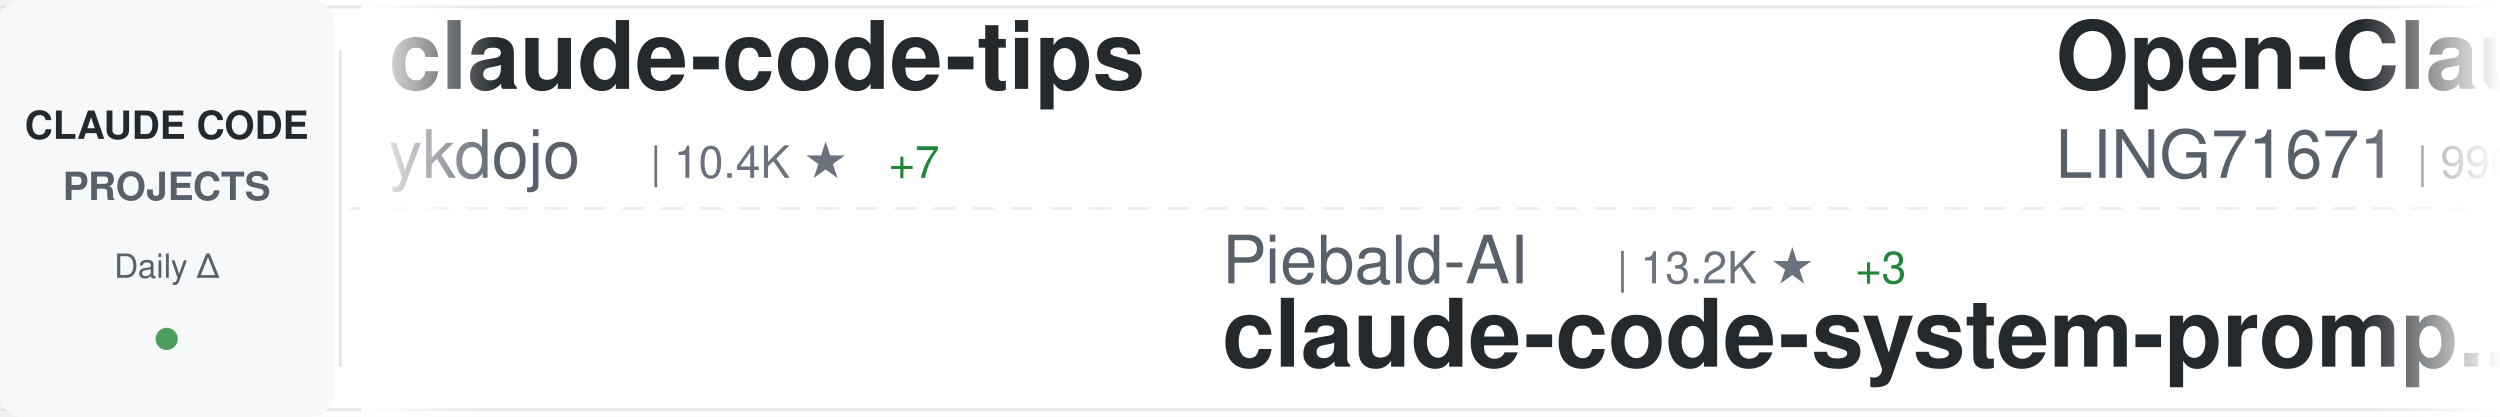
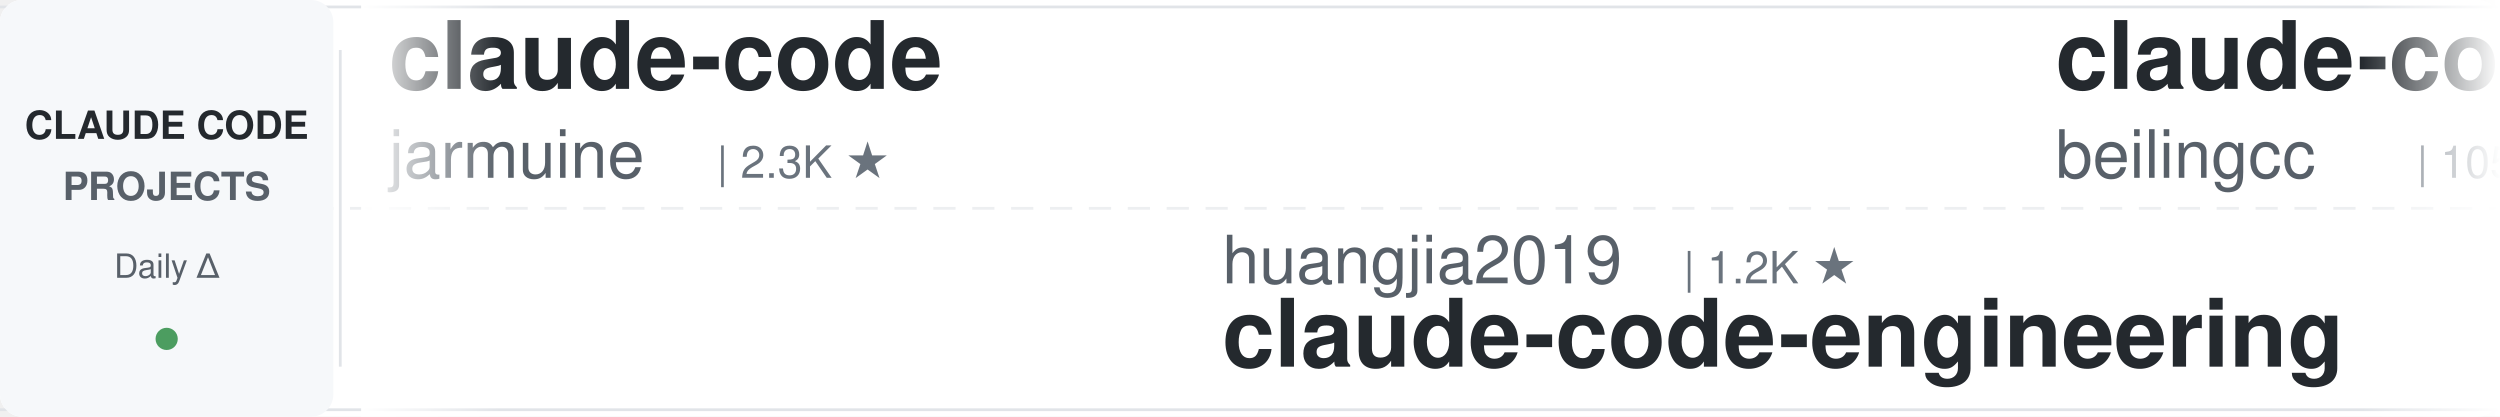
<svg xmlns="http://www.w3.org/2000/svg" width="900" height="150">
  <defs>
    <linearGradient id="awesomeLeftFade" x1="0%" y1="0%" x2="100%" y2="0%">
      <stop offset="0%" style="stop-color:#ffffff;stop-opacity:1" />
      <stop offset="100%" style="stop-color:#ffffff;stop-opacity:0" />
    </linearGradient>
    <linearGradient id="awesomeRightFade" x1="0%" y1="0%" x2="100%" y2="0%">
      <stop offset="0%" style="stop-color:#ffffff;stop-opacity:0" />
      <stop offset="100%" style="stop-color:#ffffff;stop-opacity:1" />
    </linearGradient>
  </defs>
  <rect width="900" height="150" fill="#ffffff" rx="8" />
  <rect x="0" y="2" width="900" height="1" fill="#e1e4e8" />
  <rect x="0" y="147" width="900" height="1" fill="#e1e4e8" />
  <line x1="0" y1="75" x2="900" y2="75" stroke="#e1e4e8" stroke-width="1" stroke-dasharray="8 6" opacity="0.6" />
  <rect x="0" y="0" width="120" height="150" fill="#f6f8fa" rx="8" />
  <text x="60" y="50" font-family="-apple-system, BlinkMacSystemFont, 'Segoe UI', Helvetica, Arial, sans-serif" font-size="14" font-weight="600" fill="#24292e" text-anchor="middle">CLAUDE CODE</text>
  <text x="60" y="72" font-family="-apple-system, BlinkMacSystemFont, 'Segoe UI', Helvetica, Arial, sans-serif" font-size="14" font-weight="600" fill="#586069" text-anchor="middle">PROJECTS</text>
  <text x="60" y="100" font-family="-apple-system, BlinkMacSystemFont, 'Segoe UI', Helvetica, Arial, sans-serif" font-size="12" font-weight="500" fill="#586069" text-anchor="middle">Daily Δ</text>
  <circle cx="60" cy="122" r="4" fill="#22863a" opacity="0.8" />
  <rect x="122" y="18" width="1" height="114" fill="#e1e4e8" />
  <clipPath id="awesomeTickerClip">
    <rect x="130" y="0" width="770" height="150" />
  </clipPath>
  <g clip-path="url(#awesomeTickerClip)">
    <g id="awesomeTickerItems">
      <animateTransform attributeName="transform" attributeType="XML" type="translate" from="0 0" to="-3000 0" dur="54s" repeatCount="indefinite" />
      <g transform="translate(0, 0)">
-         <text x="140" y="32" font-family="-apple-system, BlinkMacSystemFont, 'Segoe UI', Helvetica, Arial, sans-serif" font-size="34" font-weight="600" fill="#24292e">claude-code-tips</text>
-         <text x="140" y="64" font-family="-apple-system, BlinkMacSystemFont, 'Segoe UI', Helvetica, Arial, sans-serif" font-size="24" font-weight="400" fill="#586069">ykdojo</text>
-         <text x="234" y="64" font-family="-apple-system, BlinkMacSystemFont, 'Segoe UI', Helvetica, Arial, sans-serif" font-size="16" font-weight="500" fill="#6a737d">| 10.4K ★</text>
-         <text x="320" y="64" font-family="-apple-system, BlinkMacSystemFont, 'Segoe UI', Helvetica, Arial, sans-serif" font-size="16" font-weight="500" fill="#22863a"> +7</text>
+         <text x="140" y="32" font-family="-apple-system, BlinkMacSystemFont, 'Segoe UI', Helvetica, Arial, sans-serif" font-size="34" font-weight="600" fill="#24292e">claude-code</text>
+         <text x="140" y="64" font-family="-apple-system, BlinkMacSystemFont, 'Segoe UI', Helvetica, Arial, sans-serif" font-size="24" font-weight="400" fill="#586069">jarmuine</text>
+         <text x="258" y="64" font-family="-apple-system, BlinkMacSystemFont, 'Segoe UI', Helvetica, Arial, sans-serif" font-size="16" font-weight="500" fill="#6a737d">| 2.3K ★</text>
      </g>
      <g transform="translate(300, 0)">
-         <text x="140" y="102" font-family="-apple-system, BlinkMacSystemFont, 'Segoe UI', Helvetica, Arial, sans-serif" font-size="24" font-weight="400" fill="#586069">Piebald-AI</text>
-         <text x="282" y="102" font-family="-apple-system, BlinkMacSystemFont, 'Segoe UI', Helvetica, Arial, sans-serif" font-size="16" font-weight="500" fill="#6a737d">| 13.2K ★</text>
-         <text x="368" y="102" font-family="-apple-system, BlinkMacSystemFont, 'Segoe UI', Helvetica, Arial, sans-serif" font-size="16" font-weight="500" fill="#22863a"> +3</text>
-         <text x="140" y="132" font-family="-apple-system, BlinkMacSystemFont, 'Segoe UI', Helvetica, Arial, sans-serif" font-size="34" font-weight="600" fill="#24292e">claude-code-system-promp...</text>
+         <text x="140" y="102" font-family="-apple-system, BlinkMacSystemFont, 'Segoe UI', Helvetica, Arial, sans-serif" font-size="24" font-weight="400" fill="#586069">huangjia2019</text>
+         <text x="306" y="102" font-family="-apple-system, BlinkMacSystemFont, 'Segoe UI', Helvetica, Arial, sans-serif" font-size="16" font-weight="500" fill="#6a737d">| 1.2K ★</text>
+         <text x="140" y="132" font-family="-apple-system, BlinkMacSystemFont, 'Segoe UI', Helvetica, Arial, sans-serif" font-size="34" font-weight="600" fill="#24292e">claude-code-engineering</text>
      </g>
      <g transform="translate(600, 0)">
-         <text x="140" y="32" font-family="-apple-system, BlinkMacSystemFont, 'Segoe UI', Helvetica, Arial, sans-serif" font-size="34" font-weight="600" fill="#24292e">Open-ClaudeCode</text>
-         <text x="140" y="64" font-family="-apple-system, BlinkMacSystemFont, 'Segoe UI', Helvetica, Arial, sans-serif" font-size="24" font-weight="400" fill="#586069">LING71671</text>
-         <text x="270" y="64" font-family="-apple-system, BlinkMacSystemFont, 'Segoe UI', Helvetica, Arial, sans-serif" font-size="16" font-weight="500" fill="#6a737d">| 996 ★</text>
+         <text x="140" y="32" font-family="-apple-system, BlinkMacSystemFont, 'Segoe UI', Helvetica, Arial, sans-serif" font-size="34" font-weight="600" fill="#24292e">claude-code</text>
+         <text x="140" y="64" font-family="-apple-system, BlinkMacSystemFont, 'Segoe UI', Helvetica, Arial, sans-serif" font-size="24" font-weight="400" fill="#586069">beilingcc</text>
+         <text x="270" y="64" font-family="-apple-system, BlinkMacSystemFont, 'Segoe UI', Helvetica, Arial, sans-serif" font-size="16" font-weight="500" fill="#6a737d">| 105 ★</text>
+         <text x="338" y="64" font-family="-apple-system, BlinkMacSystemFont, 'Segoe UI', Helvetica, Arial, sans-serif" font-size="16" font-weight="500" fill="#22863a"> +1</text>
      </g>
      <g transform="translate(900, 0)">
-         <text x="140" y="102" font-family="-apple-system, BlinkMacSystemFont, 'Segoe UI', Helvetica, Arial, sans-serif" font-size="24" font-weight="400" fill="#586069">AICoderTudou</text>
-         <text x="306" y="102" font-family="-apple-system, BlinkMacSystemFont, 'Segoe UI', Helvetica, Arial, sans-serif" font-size="16" font-weight="500" fill="#6a737d">| 493 ★</text>
-         <text x="140" y="132" font-family="-apple-system, BlinkMacSystemFont, 'Segoe UI', Helvetica, Arial, sans-serif" font-size="34" font-weight="600" fill="#24292e">claude-code-tudou</text>
+         <text x="140" y="102" font-family="-apple-system, BlinkMacSystemFont, 'Segoe UI', Helvetica, Arial, sans-serif" font-size="24" font-weight="400" fill="#586069">ChinaSiro</text>
+         <text x="270" y="102" font-family="-apple-system, BlinkMacSystemFont, 'Segoe UI', Helvetica, Arial, sans-serif" font-size="16" font-weight="500" fill="#6a737d">| 9.8K ★</text>
+         <text x="140" y="132" font-family="-apple-system, BlinkMacSystemFont, 'Segoe UI', Helvetica, Arial, sans-serif" font-size="34" font-weight="600" fill="#24292e">claude-code-sourcemap</text>
      </g>
      <g transform="translate(1200, 0)">
+         <text x="140" y="32" font-family="-apple-system, BlinkMacSystemFont, 'Segoe UI', Helvetica, Arial, sans-serif" font-size="34" font-weight="600" fill="#24292e">claude-code-webui</text>
+         <text x="140" y="64" font-family="-apple-system, BlinkMacSystemFont, 'Segoe UI', Helvetica, Arial, sans-serif" font-size="24" font-weight="400" fill="#586069">sugyan</text>
+         <text x="234" y="64" font-family="-apple-system, BlinkMacSystemFont, 'Segoe UI', Helvetica, Arial, sans-serif" font-size="16" font-weight="500" fill="#6a737d">| 1.1K ★</text>
+       </g>
+       <g transform="translate(1500, 0)">
+         <text x="140" y="102" font-family="-apple-system, BlinkMacSystemFont, 'Segoe UI', Helvetica, Arial, sans-serif" font-size="24" font-weight="400" fill="#586069">tanbiralam</text>
+         <text x="282" y="102" font-family="-apple-system, BlinkMacSystemFont, 'Segoe UI', Helvetica, Arial, sans-serif" font-size="16" font-weight="500" fill="#6a737d">| 2.4K ★</text>
+         <text x="140" y="132" font-family="-apple-system, BlinkMacSystemFont, 'Segoe UI', Helvetica, Arial, sans-serif" font-size="34" font-weight="600" fill="#24292e">claude-code</text>
+       </g>
+       <g transform="translate(1800, 0)">
        <text x="140" y="32" font-family="-apple-system, BlinkMacSystemFont, 'Segoe UI', Helvetica, Arial, sans-serif" font-size="34" font-weight="600" fill="#24292e">Claude-Code-Usage-Monito...</text>
        <text x="140" y="64" font-family="-apple-system, BlinkMacSystemFont, 'Segoe UI', Helvetica, Arial, sans-serif" font-size="24" font-weight="400" fill="#586069">Maciek-roboblog</text>
        <text x="342" y="64" font-family="-apple-system, BlinkMacSystemFont, 'Segoe UI', Helvetica, Arial, sans-serif" font-size="16" font-weight="500" fill="#6a737d">| 8.8K ★</text>
      </g>
-       <g transform="translate(1500, 0)">
-         <text x="140" y="102" font-family="-apple-system, BlinkMacSystemFont, 'Segoe UI', Helvetica, Arial, sans-serif" font-size="24" font-weight="400" fill="#586069">1rgs</text>
-         <text x="210" y="102" font-family="-apple-system, BlinkMacSystemFont, 'Segoe UI', Helvetica, Arial, sans-serif" font-size="16" font-weight="500" fill="#6a737d">| 3.8K ★</text>
-         <text x="140" y="132" font-family="-apple-system, BlinkMacSystemFont, 'Segoe UI', Helvetica, Arial, sans-serif" font-size="34" font-weight="600" fill="#24292e">claude-code-proxy</text>
-       </g>
-       <g transform="translate(1800, 0)">
-         <text x="140" y="32" font-family="-apple-system, BlinkMacSystemFont, 'Segoe UI', Helvetica, Arial, sans-serif" font-size="34" font-weight="600" fill="#24292e">sc-claude-code-files</text>
-         <text x="140" y="64" font-family="-apple-system, BlinkMacSystemFont, 'Segoe UI', Helvetica, Arial, sans-serif" font-size="24" font-weight="400" fill="#586069">https-deeplearning-ai</text>
-         <text x="414" y="64" font-family="-apple-system, BlinkMacSystemFont, 'Segoe UI', Helvetica, Arial, sans-serif" font-size="16" font-weight="500" fill="#6a737d">| 567 ★</text>
-       </g>
      <g transform="translate(2100, 0)">
-         <text x="140" y="102" font-family="-apple-system, BlinkMacSystemFont, 'Segoe UI', Helvetica, Arial, sans-serif" font-size="24" font-weight="400" fill="#586069">overwirehq</text>
-         <text x="282" y="102" font-family="-apple-system, BlinkMacSystemFont, 'Segoe UI', Helvetica, Arial, sans-serif" font-size="16" font-weight="500" fill="#6a737d">| 2.8K ★</text>
-         <text x="359" y="102" font-family="-apple-system, BlinkMacSystemFont, 'Segoe UI', Helvetica, Arial, sans-serif" font-size="16" font-weight="500" fill="#22863a"> +2</text>
-         <text x="140" y="132" font-family="-apple-system, BlinkMacSystemFont, 'Segoe UI', Helvetica, Arial, sans-serif" font-size="34" font-weight="600" fill="#24292e">claude-code-telegram</text>
+         <text x="140" y="102" font-family="-apple-system, BlinkMacSystemFont, 'Segoe UI', Helvetica, Arial, sans-serif" font-size="24" font-weight="400" fill="#586069">ccplugins</text>
+         <text x="270" y="102" font-family="-apple-system, BlinkMacSystemFont, 'Segoe UI', Helvetica, Arial, sans-serif" font-size="16" font-weight="500" fill="#6a737d">| 1.0K ★</text>
+         <text x="347" y="102" font-family="-apple-system, BlinkMacSystemFont, 'Segoe UI', Helvetica, Arial, sans-serif" font-size="16" font-weight="500" fill="#22863a"> +1</text>
+         <text x="140" y="132" font-family="-apple-system, BlinkMacSystemFont, 'Segoe UI', Helvetica, Arial, sans-serif" font-size="34" font-weight="600" fill="#24292e">awesome-claude-code-plug...</text>
      </g>
      <g transform="translate(2400, 0)">
-         <text x="140" y="32" font-family="-apple-system, BlinkMacSystemFont, 'Segoe UI', Helvetica, Arial, sans-serif" font-size="34" font-weight="600" fill="#24292e">claude-code-settings</text>
-         <text x="140" y="64" font-family="-apple-system, BlinkMacSystemFont, 'Segoe UI', Helvetica, Arial, sans-serif" font-size="24" font-weight="400" fill="#586069">feiskyer</text>
-         <text x="258" y="64" font-family="-apple-system, BlinkMacSystemFont, 'Segoe UI', Helvetica, Arial, sans-serif" font-size="16" font-weight="500" fill="#6a737d">| 1.7K ★</text>
+         <text x="140" y="32" font-family="-apple-system, BlinkMacSystemFont, 'Segoe UI', Helvetica, Arial, sans-serif" font-size="34" font-weight="600" fill="#24292e">collection-claude-code-s...</text>
+         <text x="140" y="64" font-family="-apple-system, BlinkMacSystemFont, 'Segoe UI', Helvetica, Arial, sans-serif" font-size="24" font-weight="400" fill="#586069">chauncygu</text>
+         <text x="270" y="64" font-family="-apple-system, BlinkMacSystemFont, 'Segoe UI', Helvetica, Arial, sans-serif" font-size="16" font-weight="500" fill="#6a737d">| 2.9K ★</text>
      </g>
      <g transform="translate(2700, 0)">
-         <text x="140" y="102" font-family="-apple-system, BlinkMacSystemFont, 'Segoe UI', Helvetica, Arial, sans-serif" font-size="24" font-weight="400" fill="#586069">OneRedOak</text>
-         <text x="270" y="102" font-family="-apple-system, BlinkMacSystemFont, 'Segoe UI', Helvetica, Arial, sans-serif" font-size="16" font-weight="500" fill="#6a737d">| 3.9K ★</text>
-         <text x="140" y="132" font-family="-apple-system, BlinkMacSystemFont, 'Segoe UI', Helvetica, Arial, sans-serif" font-size="34" font-weight="600" fill="#24292e">claude-code-workflows</text>
+         <text x="140" y="102" font-family="-apple-system, BlinkMacSystemFont, 'Segoe UI', Helvetica, Arial, sans-serif" font-size="24" font-weight="400" fill="#586069">JrCx7scC</text>
+         <text x="258" y="102" font-family="-apple-system, BlinkMacSystemFont, 'Segoe UI', Helvetica, Arial, sans-serif" font-size="16" font-weight="500" fill="#6a737d">| 377 ★</text>
+         <text x="140" y="132" font-family="-apple-system, BlinkMacSystemFont, 'Segoe UI', Helvetica, Arial, sans-serif" font-size="34" font-weight="600" fill="#24292e">claude-code-source</text>
      </g>
      <g transform="translate(3000, 0)">
-         <text x="140" y="32" font-family="-apple-system, BlinkMacSystemFont, 'Segoe UI', Helvetica, Arial, sans-serif" font-size="34" font-weight="600" fill="#24292e">claude-code-tips</text>
-         <text x="140" y="64" font-family="-apple-system, BlinkMacSystemFont, 'Segoe UI', Helvetica, Arial, sans-serif" font-size="24" font-weight="400" fill="#586069">ykdojo</text>
-         <text x="234" y="64" font-family="-apple-system, BlinkMacSystemFont, 'Segoe UI', Helvetica, Arial, sans-serif" font-size="16" font-weight="500" fill="#6a737d">| 10.4K ★</text>
-         <text x="320" y="64" font-family="-apple-system, BlinkMacSystemFont, 'Segoe UI', Helvetica, Arial, sans-serif" font-size="16" font-weight="500" fill="#22863a"> +7</text>
+         <text x="140" y="32" font-family="-apple-system, BlinkMacSystemFont, 'Segoe UI', Helvetica, Arial, sans-serif" font-size="34" font-weight="600" fill="#24292e">claude-code</text>
+         <text x="140" y="64" font-family="-apple-system, BlinkMacSystemFont, 'Segoe UI', Helvetica, Arial, sans-serif" font-size="24" font-weight="400" fill="#586069">jarmuine</text>
+         <text x="258" y="64" font-family="-apple-system, BlinkMacSystemFont, 'Segoe UI', Helvetica, Arial, sans-serif" font-size="16" font-weight="500" fill="#6a737d">| 2.3K ★</text>
      </g>
      <g transform="translate(3300, 0)">
-         <text x="140" y="102" font-family="-apple-system, BlinkMacSystemFont, 'Segoe UI', Helvetica, Arial, sans-serif" font-size="24" font-weight="400" fill="#586069">Piebald-AI</text>
-         <text x="282" y="102" font-family="-apple-system, BlinkMacSystemFont, 'Segoe UI', Helvetica, Arial, sans-serif" font-size="16" font-weight="500" fill="#6a737d">| 13.2K ★</text>
-         <text x="368" y="102" font-family="-apple-system, BlinkMacSystemFont, 'Segoe UI', Helvetica, Arial, sans-serif" font-size="16" font-weight="500" fill="#22863a"> +3</text>
-         <text x="140" y="132" font-family="-apple-system, BlinkMacSystemFont, 'Segoe UI', Helvetica, Arial, sans-serif" font-size="34" font-weight="600" fill="#24292e">claude-code-system-promp...</text>
+         <text x="140" y="102" font-family="-apple-system, BlinkMacSystemFont, 'Segoe UI', Helvetica, Arial, sans-serif" font-size="24" font-weight="400" fill="#586069">huangjia2019</text>
+         <text x="306" y="102" font-family="-apple-system, BlinkMacSystemFont, 'Segoe UI', Helvetica, Arial, sans-serif" font-size="16" font-weight="500" fill="#6a737d">| 1.2K ★</text>
+         <text x="140" y="132" font-family="-apple-system, BlinkMacSystemFont, 'Segoe UI', Helvetica, Arial, sans-serif" font-size="34" font-weight="600" fill="#24292e">claude-code-engineering</text>
      </g>
      <g transform="translate(3600, 0)">
-         <text x="140" y="32" font-family="-apple-system, BlinkMacSystemFont, 'Segoe UI', Helvetica, Arial, sans-serif" font-size="34" font-weight="600" fill="#24292e">Open-ClaudeCode</text>
-         <text x="140" y="64" font-family="-apple-system, BlinkMacSystemFont, 'Segoe UI', Helvetica, Arial, sans-serif" font-size="24" font-weight="400" fill="#586069">LING71671</text>
-         <text x="270" y="64" font-family="-apple-system, BlinkMacSystemFont, 'Segoe UI', Helvetica, Arial, sans-serif" font-size="16" font-weight="500" fill="#6a737d">| 996 ★</text>
+         <text x="140" y="32" font-family="-apple-system, BlinkMacSystemFont, 'Segoe UI', Helvetica, Arial, sans-serif" font-size="34" font-weight="600" fill="#24292e">claude-code</text>
+         <text x="140" y="64" font-family="-apple-system, BlinkMacSystemFont, 'Segoe UI', Helvetica, Arial, sans-serif" font-size="24" font-weight="400" fill="#586069">beilingcc</text>
+         <text x="270" y="64" font-family="-apple-system, BlinkMacSystemFont, 'Segoe UI', Helvetica, Arial, sans-serif" font-size="16" font-weight="500" fill="#6a737d">| 105 ★</text>
+         <text x="338" y="64" font-family="-apple-system, BlinkMacSystemFont, 'Segoe UI', Helvetica, Arial, sans-serif" font-size="16" font-weight="500" fill="#22863a"> +1</text>
      </g>
      <g transform="translate(3900, 0)">
-         <text x="140" y="102" font-family="-apple-system, BlinkMacSystemFont, 'Segoe UI', Helvetica, Arial, sans-serif" font-size="24" font-weight="400" fill="#586069">AICoderTudou</text>
-         <text x="306" y="102" font-family="-apple-system, BlinkMacSystemFont, 'Segoe UI', Helvetica, Arial, sans-serif" font-size="16" font-weight="500" fill="#6a737d">| 493 ★</text>
-         <text x="140" y="132" font-family="-apple-system, BlinkMacSystemFont, 'Segoe UI', Helvetica, Arial, sans-serif" font-size="34" font-weight="600" fill="#24292e">claude-code-tudou</text>
+         <text x="140" y="102" font-family="-apple-system, BlinkMacSystemFont, 'Segoe UI', Helvetica, Arial, sans-serif" font-size="24" font-weight="400" fill="#586069">ChinaSiro</text>
+         <text x="270" y="102" font-family="-apple-system, BlinkMacSystemFont, 'Segoe UI', Helvetica, Arial, sans-serif" font-size="16" font-weight="500" fill="#6a737d">| 9.8K ★</text>
+         <text x="140" y="132" font-family="-apple-system, BlinkMacSystemFont, 'Segoe UI', Helvetica, Arial, sans-serif" font-size="34" font-weight="600" fill="#24292e">claude-code-sourcemap</text>
      </g>
    </g>
  </g>
  <rect x="130" y="0" width="50" height="150" fill="url(#awesomeLeftFade)" />
  <rect x="850" y="0" width="50" height="150" fill="url(#awesomeRightFade)" />
</svg>
